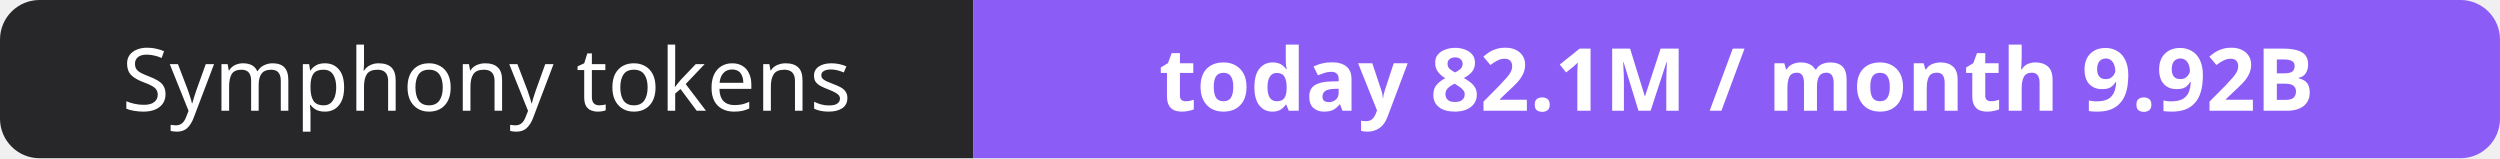
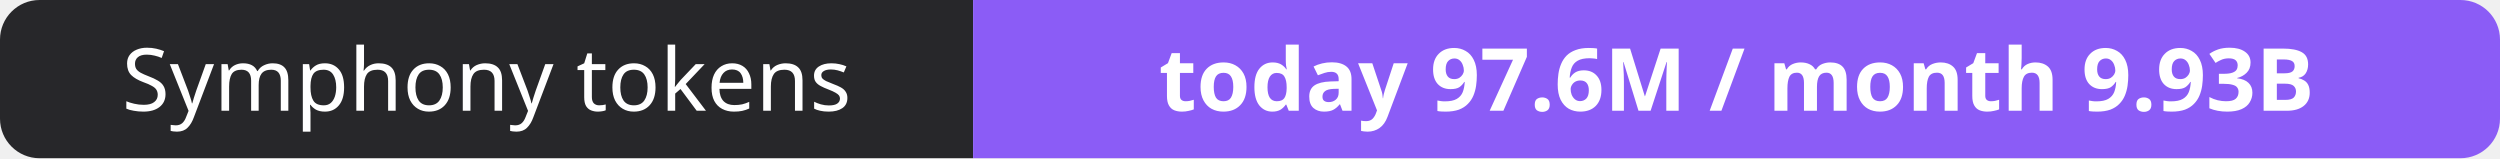
- <svg xmlns="http://www.w3.org/2000/svg" width="316" height="20" role="img" aria-label="Symphony tokens: today 82.1M / month 9.92B">
+ <svg xmlns="http://www.w3.org/2000/svg" width="316" height="20" role="img" aria-label="Symphony tokens: today 97.6M / month 9.93B">
  <clipPath id="r">
    <rect width="316" height="20" rx="5" fill="#fff" />
  </clipPath>
  <g clip-path="url(#r)">
    <rect width="123" height="20" fill="#27272a" />
    <rect x="123" width="193" height="20" fill="#8b5cf6" />
  </g>
  <g fill="#fff" text-anchor="middle" font-family="Verdana,Geneva,sans-serif" font-size="11">
    <text x="61.5" y="14">Symphony tokens</text>
-     <text x="219.5" y="14" font-weight="700">today 82.1M / month 9.92B</text>
+     <text x="219.5" y="14" font-weight="700">today 97.6M / month 9.93B</text>
  </g>
</svg>
